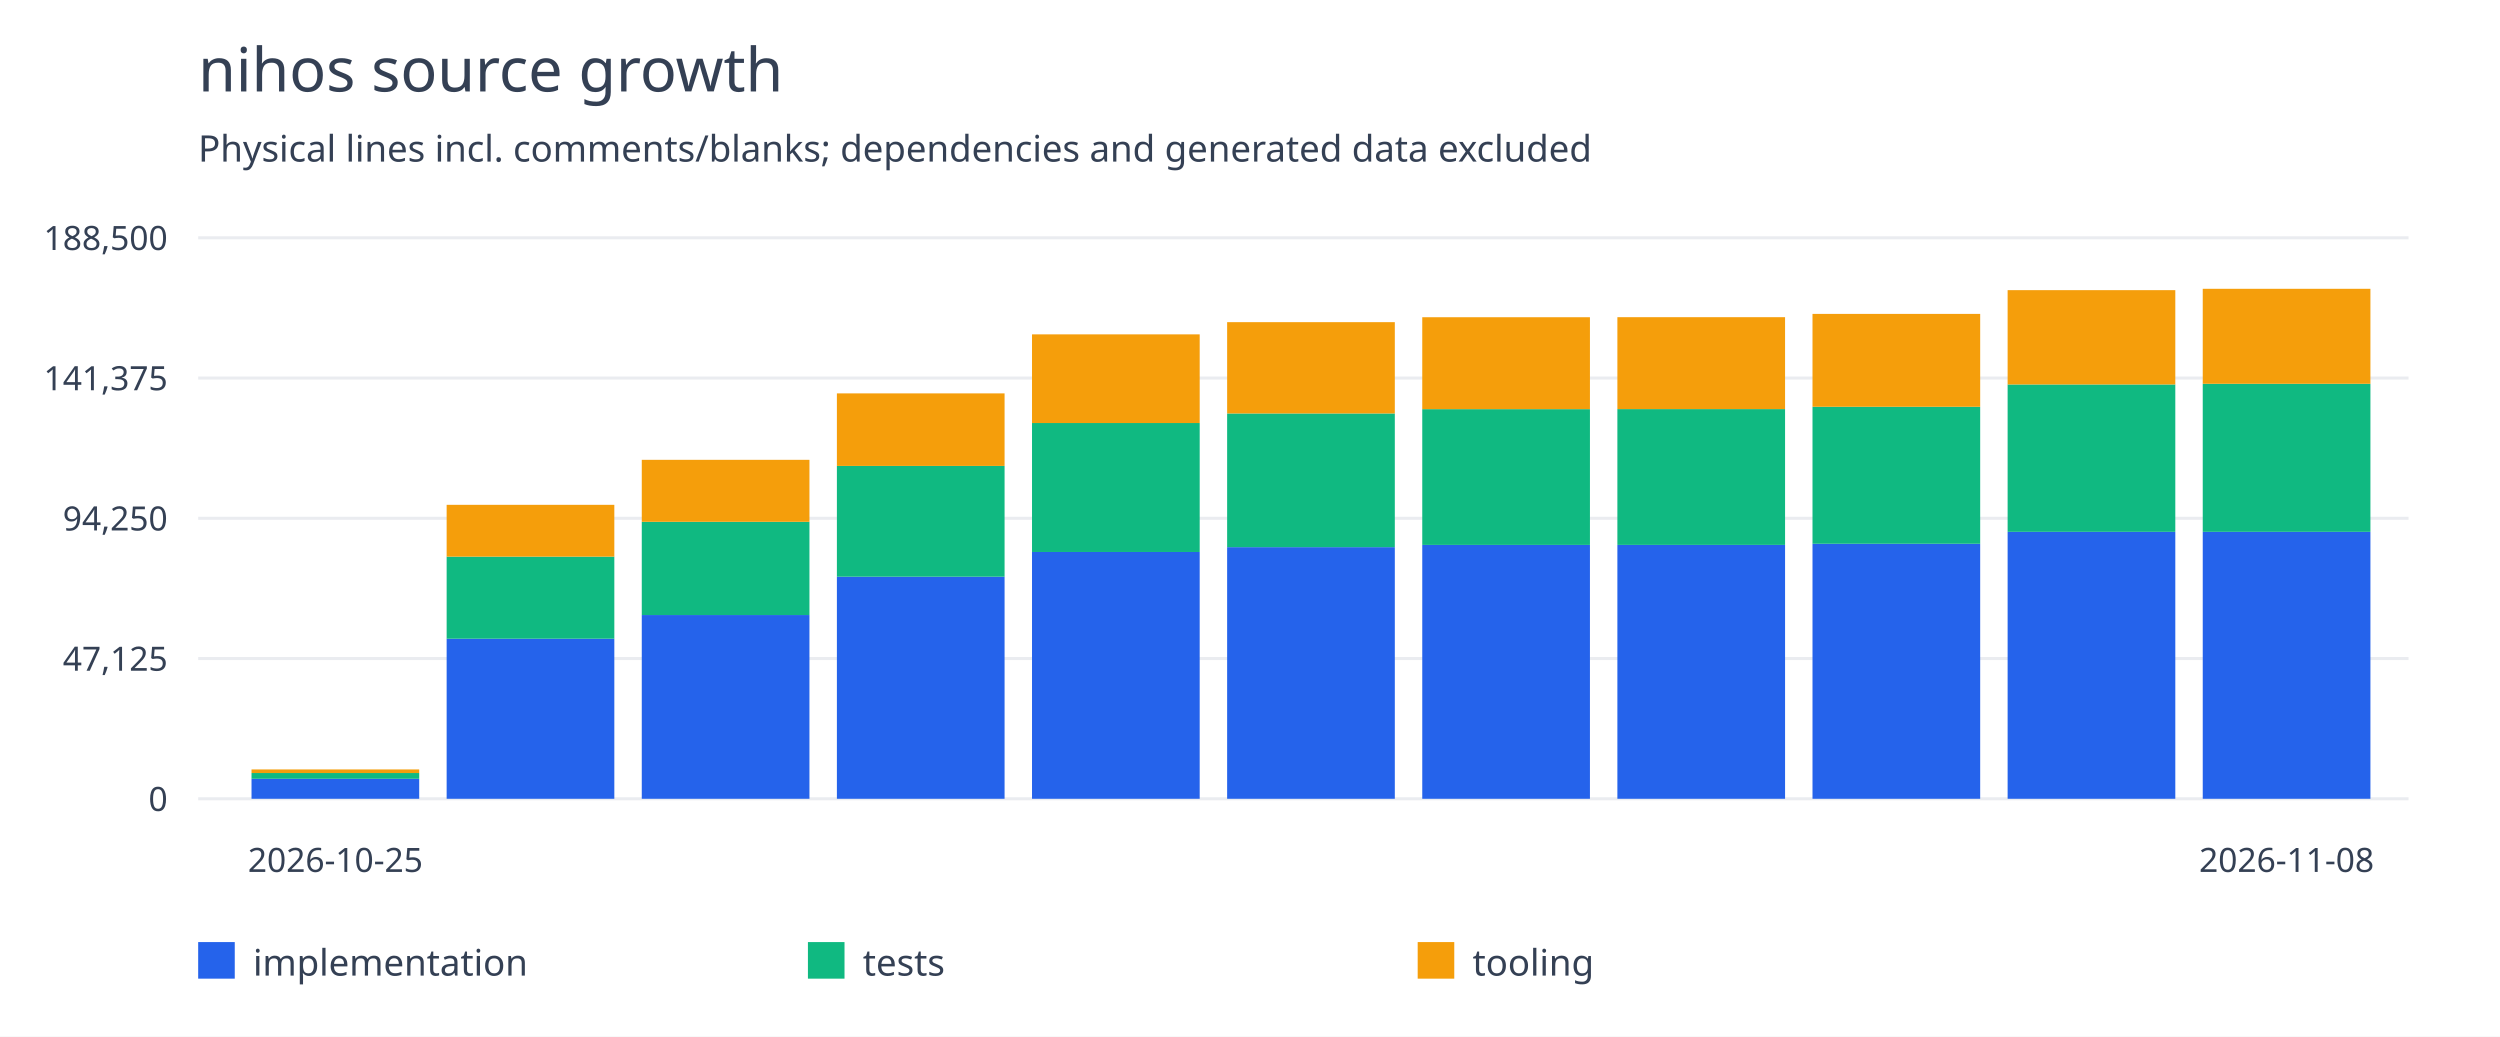
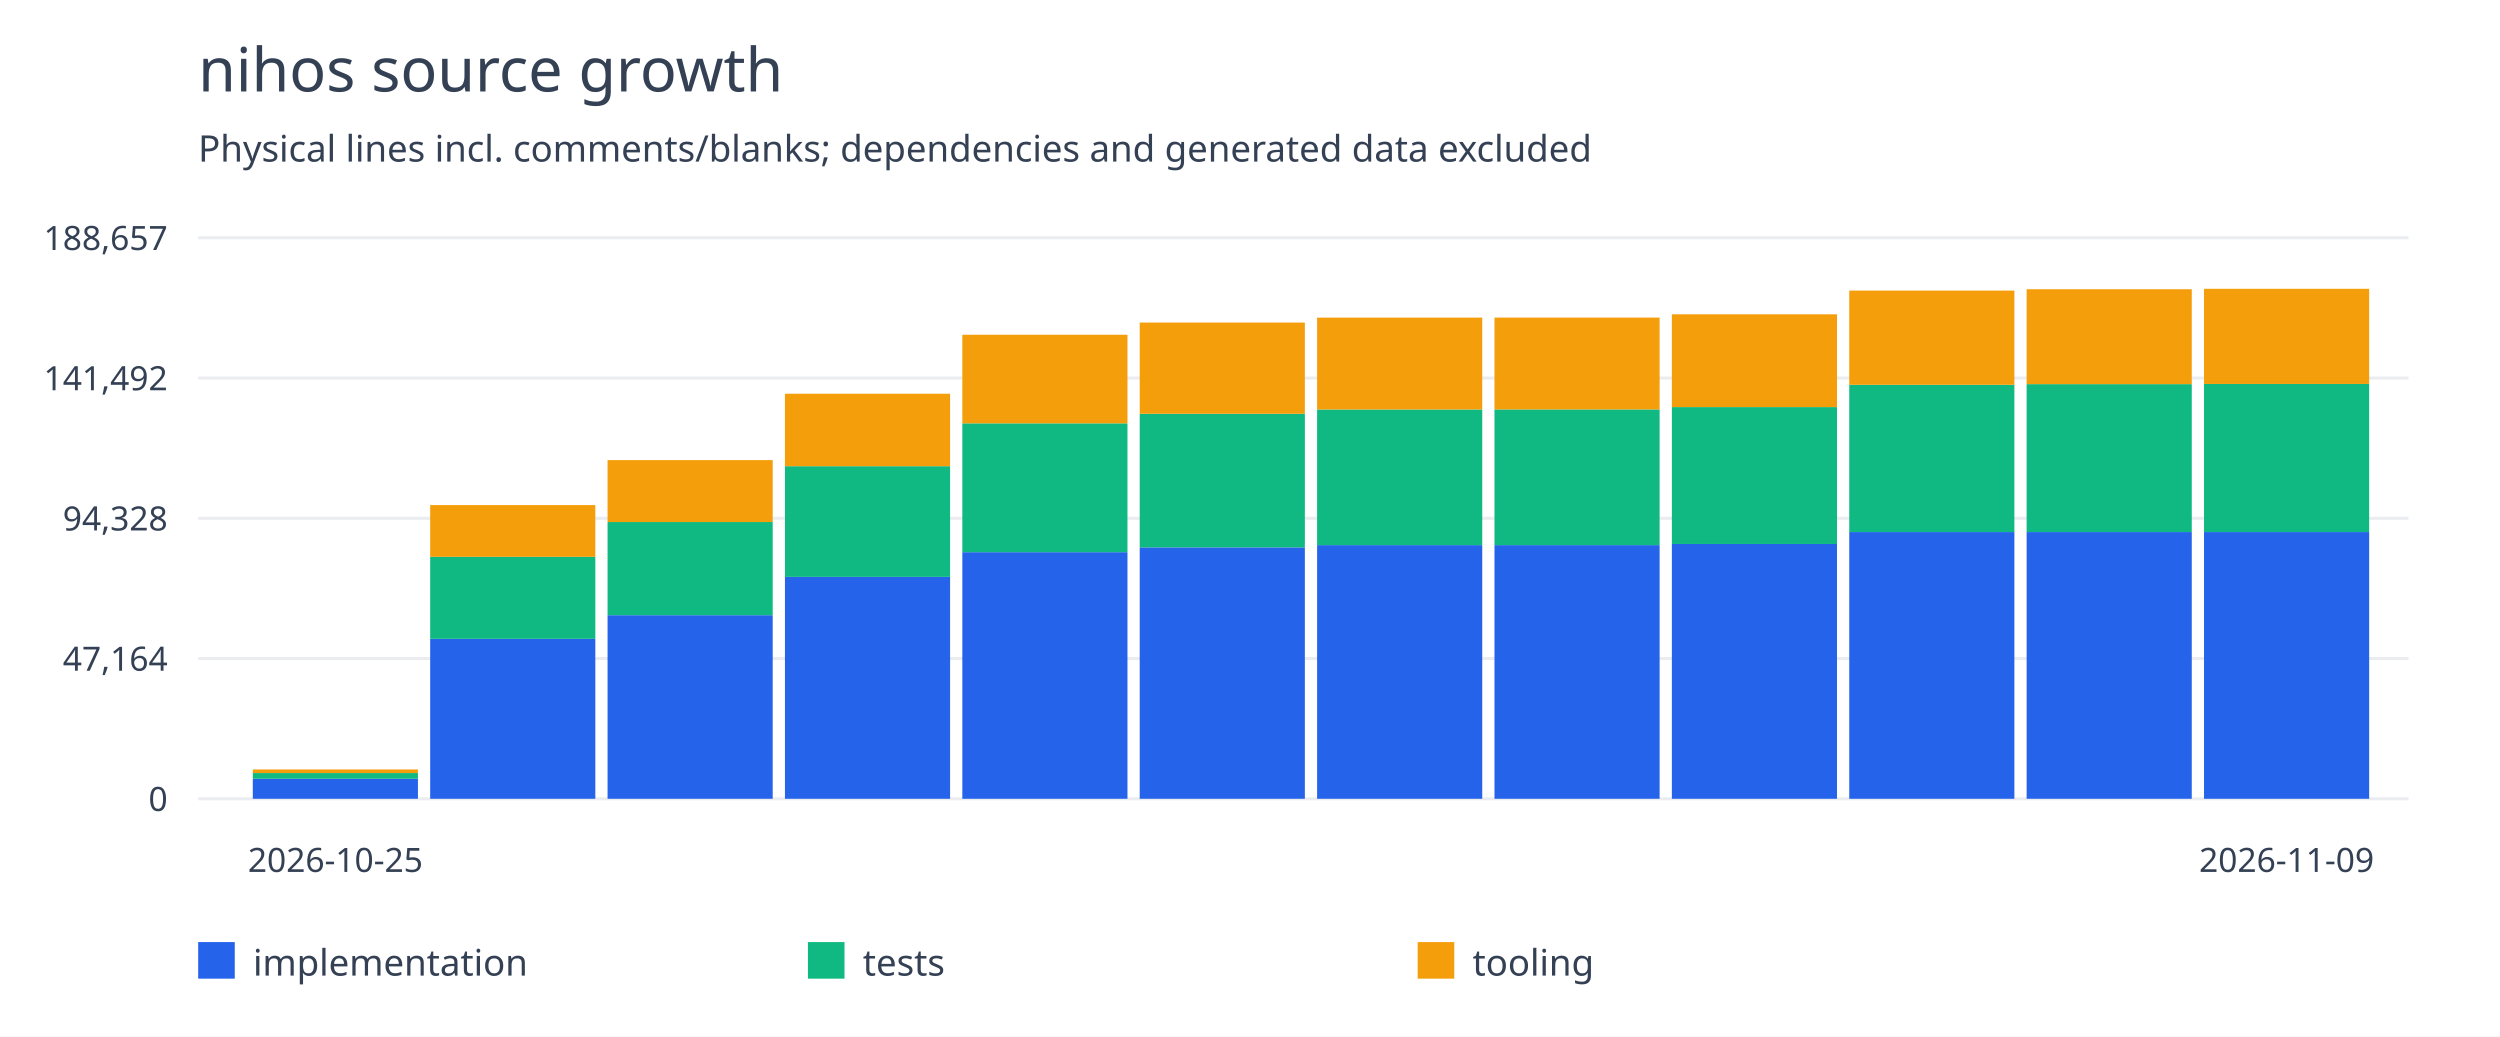
<svg xmlns="http://www.w3.org/2000/svg" width="820" height="340" viewBox="0 0 820 340">
  <rect width="100%" height="100%" fill="white" />
  <g font-family="system-ui,sans-serif" fill="#344054">
    <text x="65" y="30" font-size="20">nihos source growth</text>
    <text x="65" y="53" font-size="12">Physical lines incl. comments/blanks; dependencies and generated data excluded</text>
    <path d="M65 262.0H790" stroke="#eaecf0" />
    <text x="55" y="266.0" text-anchor="end" font-size="11">0</text>
    <path d="M65 216.0H790" stroke="#eaecf0" />
-     <text x="55" y="220.0" text-anchor="end" font-size="11">47,125</text>
+     <text x="55" y="220.0" text-anchor="end" font-size="11">47,164</text>
    <path d="M65 170.0H790" stroke="#eaecf0" />
-     <text x="55" y="174.0" text-anchor="end" font-size="11">94,250</text>
+     <text x="55" y="174.0" text-anchor="end" font-size="11">94,328</text>
    <path d="M65 124.0H790" stroke="#eaecf0" />
-     <text x="55" y="128.0" text-anchor="end" font-size="11">141,375</text>
+     <text x="55" y="128.0" text-anchor="end" font-size="11">141,492</text>
    <path d="M65 78.0H790" stroke="#eaecf0" />
-     <text x="55" y="82.0" text-anchor="end" font-size="11">188,500</text>
-     <rect x="82.5" y="255.439" width="55" height="6.561" fill="#2563eb" />
-     <rect x="82.5" y="253.552" width="55" height="1.888" fill="#10b981" />
-     <rect x="82.5" y="252.377" width="55" height="1.174" fill="#f59e0b" />
+     <text x="55" y="82.0" text-anchor="end" font-size="11">188,657</text>
+     <rect x="82.917" y="255.445" width="54.167" height="6.555" fill="#2563eb" />
+     <rect x="82.917" y="253.559" width="54.167" height="1.886" fill="#10b981" />
+     <rect x="82.917" y="252.385" width="54.167" height="1.173" fill="#f59e0b" />
    <text x="110.0" y="286" text-anchor="middle" font-size="11">2026-10-25</text>
-     <rect x="146.5" y="209.495" width="55" height="52.505" fill="#2563eb" />
-     <rect x="146.5" y="182.58" width="55" height="26.916" fill="#10b981" />
-     <rect x="146.5" y="165.584" width="55" height="16.995" fill="#f59e0b" />
-     <rect x="210.5" y="201.734" width="55" height="60.266" fill="#2563eb" />
-     <rect x="210.5" y="171.152" width="55" height="30.582" fill="#10b981" />
-     <rect x="210.5" y="150.824" width="55" height="20.328" fill="#f59e0b" />
-     <rect x="274.5" y="189.159" width="55" height="72.841" fill="#2563eb" />
-     <rect x="274.5" y="152.821" width="55" height="36.337" fill="#10b981" />
-     <rect x="274.5" y="129.031" width="55" height="23.79" fill="#f59e0b" />
-     <rect x="338.5" y="181.051" width="55" height="80.949" fill="#2563eb" />
-     <rect x="338.5" y="138.752" width="55" height="42.298" fill="#10b981" />
-     <rect x="338.5" y="109.672" width="55" height="29.081" fill="#f59e0b" />
-     <rect x="402.5" y="179.468" width="55" height="82.532" fill="#2563eb" />
-     <rect x="402.5" y="135.612" width="55" height="43.855" fill="#10b981" />
-     <rect x="402.5" y="105.667" width="55" height="29.946" fill="#f59e0b" />
-     <rect x="466.5" y="178.732" width="55" height="83.268" fill="#2563eb" />
-     <rect x="466.5" y="134.202" width="55" height="44.53" fill="#10b981" />
-     <rect x="466.5" y="104.053" width="55" height="30.149" fill="#f59e0b" />
-     <rect x="530.5" y="178.729" width="55" height="83.271" fill="#2563eb" />
-     <rect x="530.5" y="134.184" width="55" height="44.544" fill="#10b981" />
-     <rect x="530.5" y="104.036" width="55" height="30.149" fill="#f59e0b" />
-     <rect x="594.5" y="178.357" width="55" height="83.643" fill="#2563eb" />
-     <rect x="594.5" y="133.419" width="55" height="44.938" fill="#10b981" />
-     <rect x="594.5" y="102.96" width="55" height="30.459" fill="#f59e0b" />
-     <rect x="658.5" y="174.443" width="55" height="87.557" fill="#2563eb" />
-     <rect x="658.5" y="126.105" width="55" height="48.338" fill="#10b981" />
-     <rect x="658.5" y="95.17" width="55" height="30.934" fill="#f59e0b" />
-     <rect x="722.5" y="174.443" width="55" height="87.557" fill="#2563eb" />
-     <rect x="722.5" y="125.883" width="55" height="48.559" fill="#10b981" />
-     <rect x="722.5" y="94.727" width="55" height="31.156" fill="#f59e0b" />
-     <text x="750.0" y="286" text-anchor="middle" font-size="11">2026-11-08</text>
+     <rect x="141.098" y="209.539" width="54.167" height="52.461" fill="#2563eb" />
+     <rect x="141.098" y="182.645" width="54.167" height="26.893" fill="#10b981" />
+     <rect x="141.098" y="165.664" width="54.167" height="16.981" fill="#f59e0b" />
+     <rect x="199.28" y="201.784" width="54.167" height="60.216" fill="#2563eb" />
+     <rect x="199.28" y="171.227" width="54.167" height="30.557" fill="#10b981" />
+     <rect x="199.28" y="150.916" width="54.167" height="20.311" fill="#f59e0b" />
+     <rect x="257.462" y="189.219" width="54.167" height="72.781" fill="#2563eb" />
+     <rect x="257.462" y="152.912" width="54.167" height="36.307" fill="#10b981" />
+     <rect x="257.462" y="129.141" width="54.167" height="23.77" fill="#f59e0b" />
+     <rect x="315.644" y="181.118" width="54.167" height="80.882" fill="#2563eb" />
+     <rect x="315.644" y="138.855" width="54.167" height="42.263" fill="#10b981" />
+     <rect x="315.644" y="109.798" width="54.167" height="29.057" fill="#f59e0b" />
+     <rect x="373.826" y="179.536" width="54.167" height="82.464" fill="#2563eb" />
+     <rect x="373.826" y="135.717" width="54.167" height="43.819" fill="#10b981" />
+     <rect x="373.826" y="105.796" width="54.167" height="29.921" fill="#f59e0b" />
+     <rect x="432.008" y="178.801" width="54.167" height="83.199" fill="#2563eb" />
+     <rect x="432.008" y="134.308" width="54.167" height="44.493" fill="#10b981" />
+     <rect x="432.008" y="104.184" width="54.167" height="30.124" fill="#f59e0b" />
+     <rect x="490.189" y="178.798" width="54.167" height="83.202" fill="#2563eb" />
+     <rect x="490.189" y="134.29" width="54.167" height="44.508" fill="#10b981" />
+     <rect x="490.189" y="104.166" width="54.167" height="30.124" fill="#f59e0b" />
+     <rect x="548.371" y="178.426" width="54.167" height="83.574" fill="#2563eb" />
+     <rect x="548.371" y="133.525" width="54.167" height="44.901" fill="#10b981" />
+     <rect x="548.371" y="103.092" width="54.167" height="30.434" fill="#f59e0b" />
+     <rect x="606.553" y="174.515" width="54.167" height="87.485" fill="#2563eb" />
+     <rect x="606.553" y="126.217" width="54.167" height="48.298" fill="#10b981" />
+     <rect x="606.553" y="95.309" width="54.167" height="30.909" fill="#f59e0b" />
+     <rect x="664.735" y="174.515" width="54.167" height="87.485" fill="#2563eb" />
+     <rect x="664.735" y="125.996" width="54.167" height="48.519" fill="#10b981" />
+     <rect x="664.735" y="94.866" width="54.167" height="31.13" fill="#f59e0b" />
+     <rect x="722.917" y="174.515" width="54.167" height="87.485" fill="#2563eb" />
+     <rect x="722.917" y="125.935" width="54.167" height="48.58" fill="#10b981" />
+     <rect x="722.917" y="94.727" width="54.167" height="31.208" fill="#f59e0b" />
+     <text x="750.0" y="286" text-anchor="middle" font-size="11">2026-11-09</text>
    <rect x="65" y="309" width="12" height="12" fill="#2563eb" />
    <text x="83" y="320" font-size="12">implementation</text>
    <rect x="265" y="309" width="12" height="12" fill="#10b981" />
    <text x="283" y="320" font-size="12">tests</text>
    <rect x="465" y="309" width="12" height="12" fill="#f59e0b" />
    <text x="483" y="320" font-size="12">tooling</text>
  </g>
</svg>
